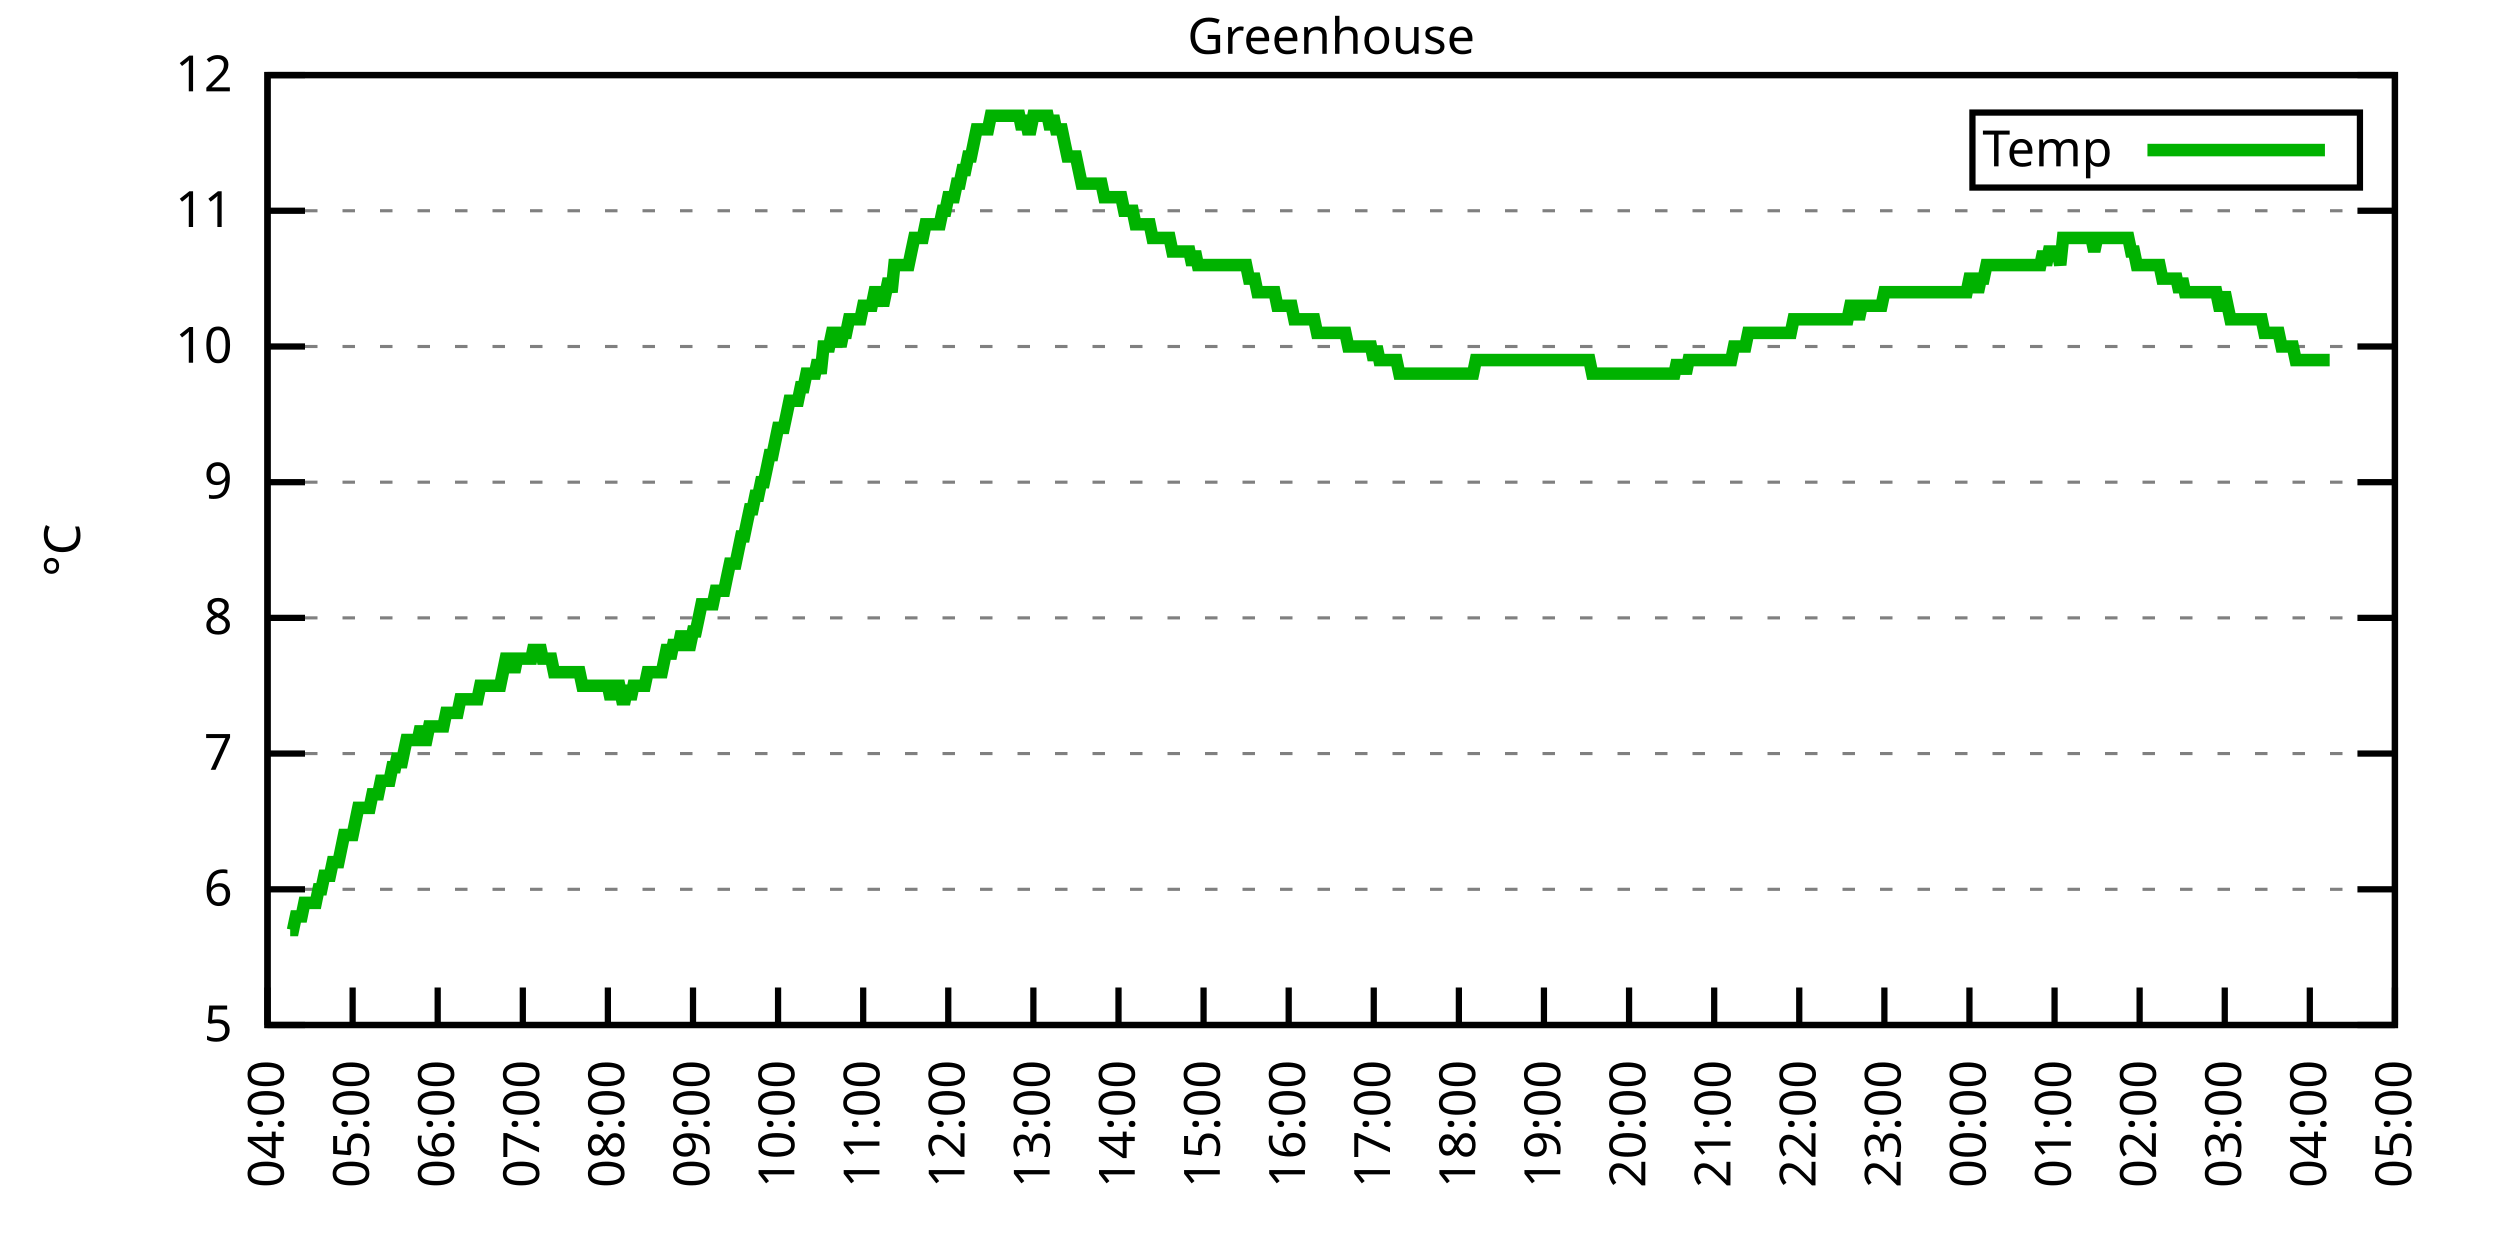
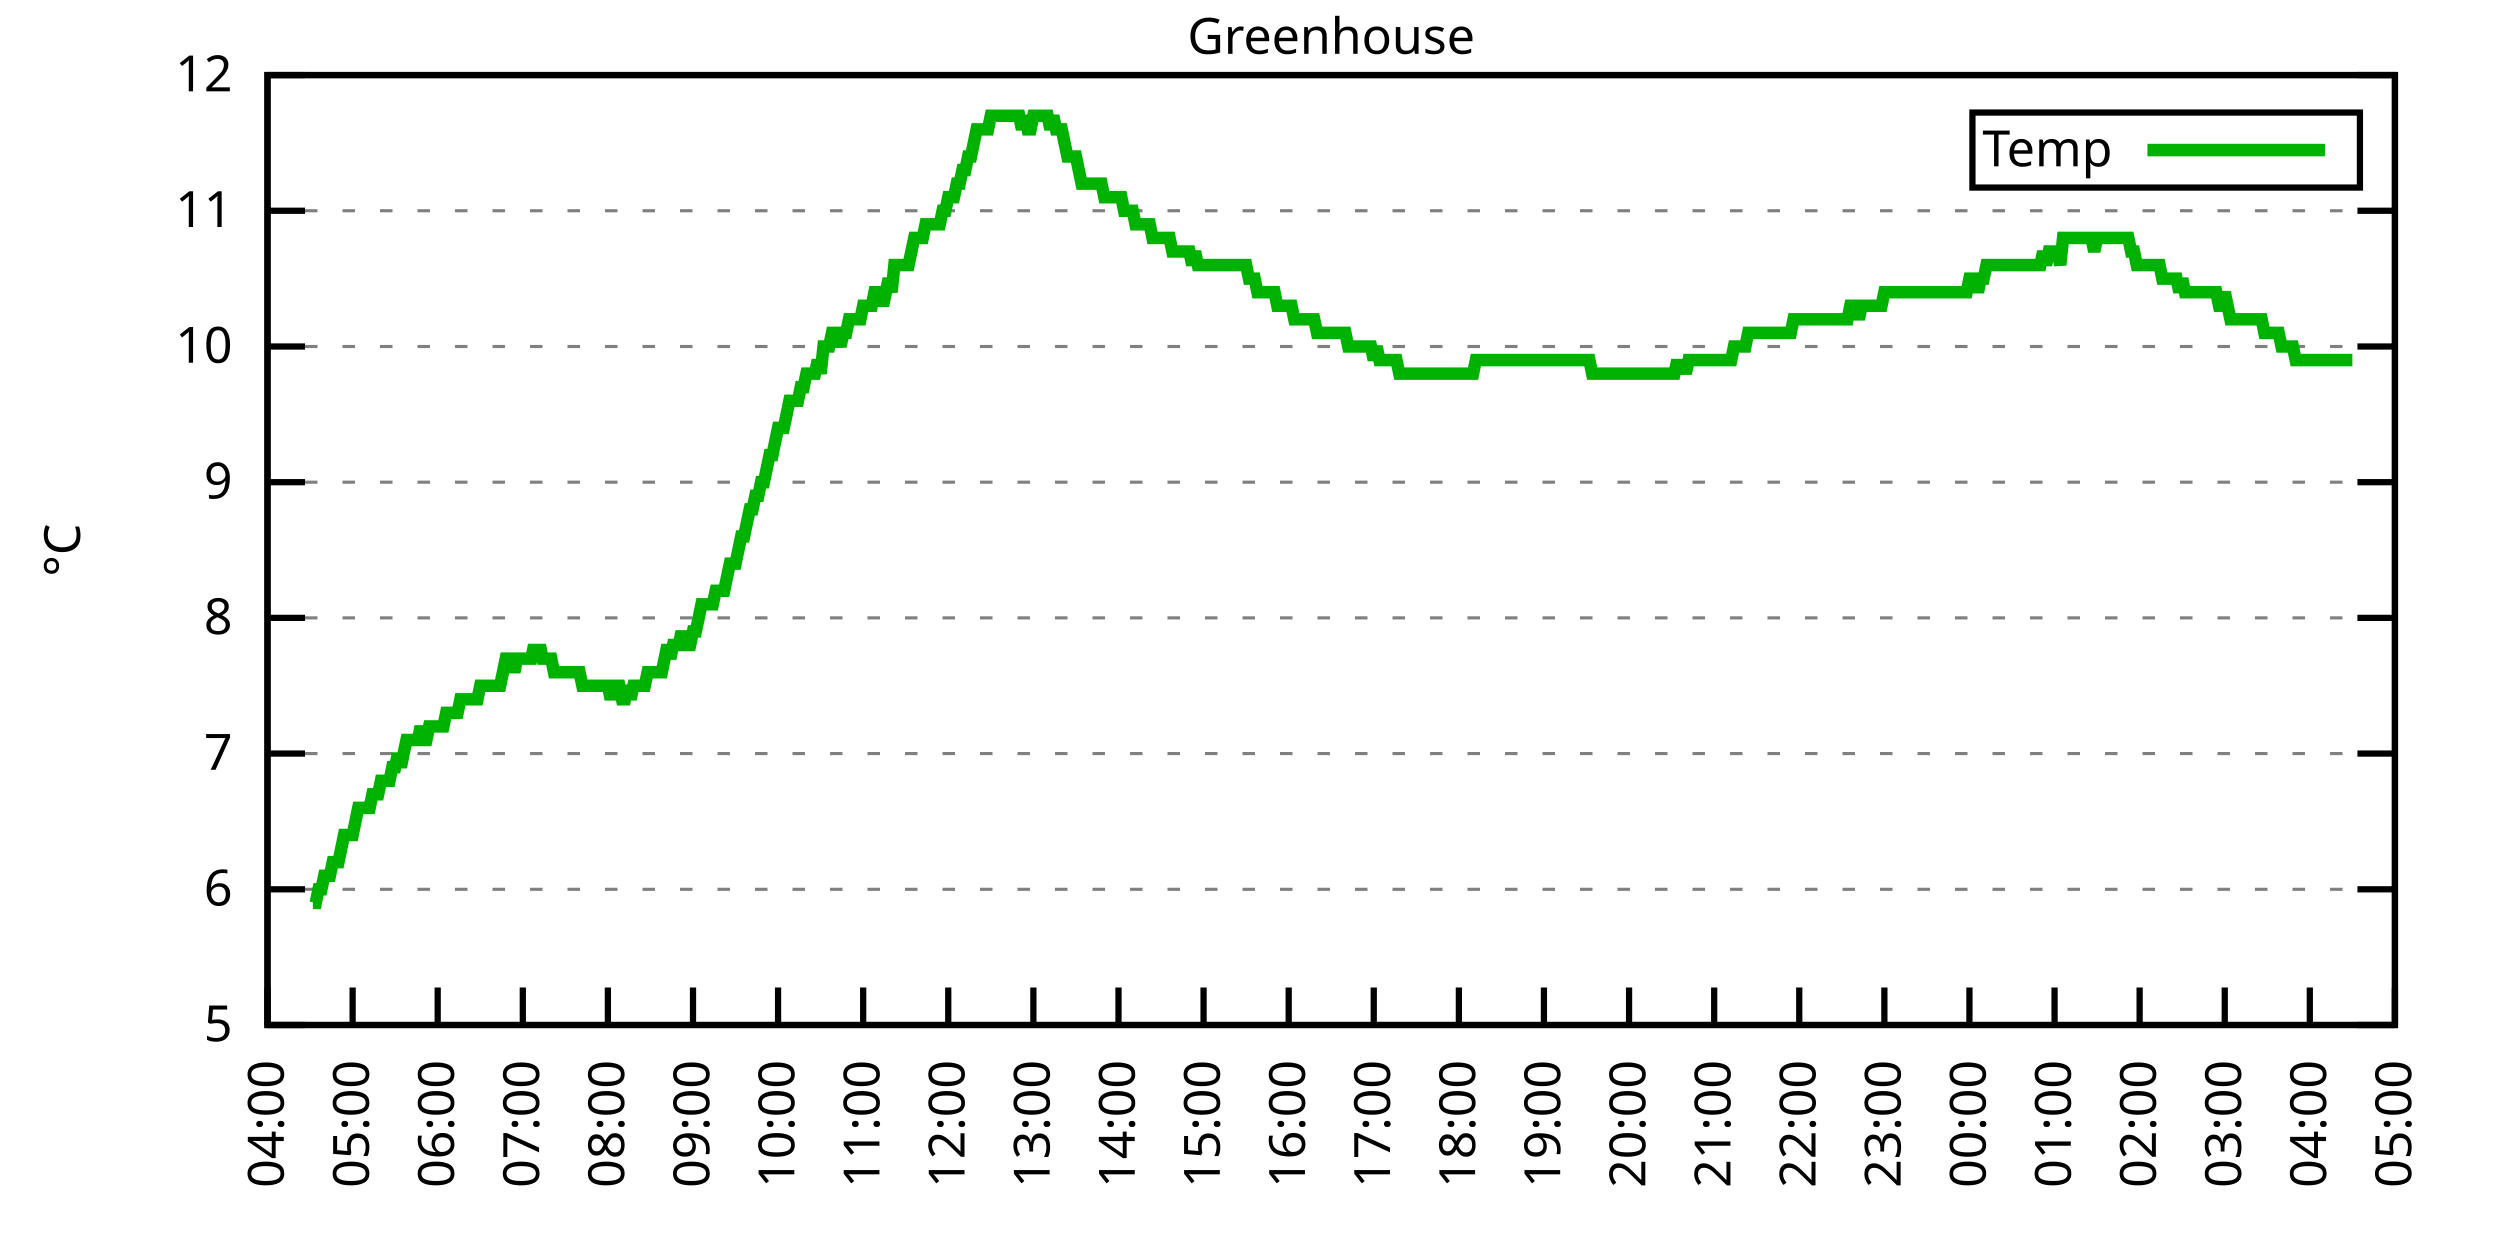
<svg xmlns="http://www.w3.org/2000/svg" xmlns:xlink="http://www.w3.org/1999/xlink" width="400" height="200" viewBox="0 0 400 200">
  <g id="gnuplot_canvas">
    <rect x="0" y="0" width="400" height="200" fill="none" />
    <defs>
      <circle id="gpDot" r="0.5" stroke-width="0.5" stroke="currentColor" />
      <path id="gpPt0" stroke-width="0.333" stroke="currentColor" d="M-1,0 h2 M0,-1 v2" />
      <path id="gpPt1" stroke-width="0.333" stroke="currentColor" d="M-1,-1 L1,1 M1,-1 L-1,1" />
      <path id="gpPt2" stroke-width="0.333" stroke="currentColor" d="M-1,0 L1,0 M0,-1 L0,1 M-1,-1 L1,1 M-1,1 L1,-1" />
      <rect id="gpPt3" stroke-width="0.333" stroke="currentColor" x="-1" y="-1" width="2" height="2" />
      <rect id="gpPt4" stroke-width="0.333" stroke="currentColor" fill="currentColor" x="-1" y="-1" width="2" height="2" />
      <circle id="gpPt5" stroke-width="0.333" stroke="currentColor" cx="0" cy="0" r="1" />
      <use xlink:href="#gpPt5" id="gpPt6" fill="currentColor" stroke="none" />
      <path id="gpPt7" stroke-width="0.333" stroke="currentColor" d="M0,-1.33 L-1.33,0.67 L1.33,0.67 z" />
      <use xlink:href="#gpPt7" id="gpPt8" fill="currentColor" stroke="none" />
      <use xlink:href="#gpPt7" id="gpPt9" stroke="currentColor" transform="rotate(180)" />
      <use xlink:href="#gpPt9" id="gpPt10" fill="currentColor" stroke="none" />
      <use xlink:href="#gpPt3" id="gpPt11" stroke="currentColor" transform="rotate(45)" />
      <use xlink:href="#gpPt11" id="gpPt12" fill="currentColor" stroke="none" />
      <path id="gpPt13" stroke-width="0.333" stroke="currentColor" d="M0,1.330 L1.265,0.411 L0.782,-1.067 L-0.782,-1.076 L-1.265,0.411 z" />
      <use xlink:href="#gpPt13" id="gpPt14" fill="currentColor" stroke="none" />
      <filter id="textbox" filterUnits="objectBoundingBox" x="0" y="0" height="1" width="1">
        <feFlood flood-color="white" flood-opacity="1" result="bgnd" />
        <feComposite in="SourceGraphic" in2="bgnd" operator="atop" />
      </filter>
      <filter id="greybox" filterUnits="objectBoundingBox" x="0" y="0" height="1" width="1">
        <feFlood flood-color="lightgrey" flood-opacity="1" result="grey" />
        <feComposite in="SourceGraphic" in2="grey" operator="atop" />
      </filter>
    </defs>
    <g fill="none" color="white" stroke="currentColor" stroke-width="1.00" stroke-linecap="butt" stroke-linejoin="miter">
</g>
    <g fill="none" color="black" stroke="currentColor" stroke-width="1.00" stroke-linecap="butt" stroke-linejoin="miter">
      <g stroke="none" shape-rendering="crispEdges">
        <polygon fill="rgb(255, 255, 255)" points="42.80,164.00 383.18,164.00 383.18,12.02 42.80,12.02 " />
      </g>
    </g>
    <g fill="none" color="black" stroke="currentColor" stroke-width="1.00" stroke-linecap="butt" stroke-linejoin="miter">
</g>
    <g fill="none" color="black" stroke="black" stroke-width="0.50" stroke-linecap="butt" stroke-linejoin="miter">
</g>
    <g fill="none" color="gray" stroke="currentColor" stroke-width="0.50" stroke-linecap="butt" stroke-linejoin="miter">
      <path stroke="gray" stroke-dasharray="2,4" class="gridline" d="M42.80,164.00 L383.19,164.00  " />
    </g>
    <g fill="none" color="gray" stroke="gray" stroke-width="1.00" stroke-linecap="butt" stroke-linejoin="miter">
</g>
    <g fill="none" color="black" stroke="currentColor" stroke-width="1.00" stroke-linecap="butt" stroke-linejoin="miter">
      <path stroke="black" d="M42.80,164.00 L48.80,164.00 M383.19,164.00 L377.19,164.00  " />
      <g transform="translate(37.20,166.60)" stroke="none" fill="black" font-family="Sans" font-size="8.00" text-anchor="end">
        <text>
          <tspan font-family="Sans"> 5</tspan>
        </text>
      </g>
    </g>
    <g fill="none" color="black" stroke="currentColor" stroke-width="1.00" stroke-linecap="butt" stroke-linejoin="miter">
</g>
    <g fill="none" color="black" stroke="black" stroke-width="0.50" stroke-linecap="butt" stroke-linejoin="miter">
</g>
    <g fill="none" color="gray" stroke="currentColor" stroke-width="0.50" stroke-linecap="butt" stroke-linejoin="miter">
      <path stroke="gray" stroke-dasharray="2,4" class="gridline" d="M42.80,142.29 L383.19,142.29  " />
    </g>
    <g fill="none" color="gray" stroke="gray" stroke-width="1.00" stroke-linecap="butt" stroke-linejoin="miter">
</g>
    <g fill="none" color="black" stroke="currentColor" stroke-width="1.00" stroke-linecap="butt" stroke-linejoin="miter">
      <path stroke="black" d="M42.80,142.29 L48.80,142.29 M383.19,142.29 L377.19,142.29  " />
      <g transform="translate(37.20,144.89)" stroke="none" fill="black" font-family="Sans" font-size="8.00" text-anchor="end">
        <text>
          <tspan font-family="Sans"> 6</tspan>
        </text>
      </g>
    </g>
    <g fill="none" color="black" stroke="currentColor" stroke-width="1.00" stroke-linecap="butt" stroke-linejoin="miter">
</g>
    <g fill="none" color="black" stroke="black" stroke-width="0.50" stroke-linecap="butt" stroke-linejoin="miter">
</g>
    <g fill="none" color="gray" stroke="currentColor" stroke-width="0.50" stroke-linecap="butt" stroke-linejoin="miter">
      <path stroke="gray" stroke-dasharray="2,4" class="gridline" d="M42.80,120.57 L383.19,120.57  " />
    </g>
    <g fill="none" color="gray" stroke="gray" stroke-width="1.00" stroke-linecap="butt" stroke-linejoin="miter">
</g>
    <g fill="none" color="black" stroke="currentColor" stroke-width="1.00" stroke-linecap="butt" stroke-linejoin="miter">
      <path stroke="black" d="M42.80,120.57 L48.80,120.57 M383.19,120.57 L377.19,120.57  " />
      <g transform="translate(37.20,123.17)" stroke="none" fill="black" font-family="Sans" font-size="8.00" text-anchor="end">
        <text>
          <tspan font-family="Sans"> 7</tspan>
        </text>
      </g>
    </g>
    <g fill="none" color="black" stroke="currentColor" stroke-width="1.00" stroke-linecap="butt" stroke-linejoin="miter">
</g>
    <g fill="none" color="black" stroke="black" stroke-width="0.50" stroke-linecap="butt" stroke-linejoin="miter">
</g>
    <g fill="none" color="gray" stroke="currentColor" stroke-width="0.50" stroke-linecap="butt" stroke-linejoin="miter">
      <path stroke="gray" stroke-dasharray="2,4" class="gridline" d="M42.80,98.86 L383.19,98.86  " />
    </g>
    <g fill="none" color="gray" stroke="gray" stroke-width="1.00" stroke-linecap="butt" stroke-linejoin="miter">
</g>
    <g fill="none" color="black" stroke="currentColor" stroke-width="1.00" stroke-linecap="butt" stroke-linejoin="miter">
      <path stroke="black" d="M42.80,98.86 L48.80,98.86 M383.19,98.86 L377.19,98.86  " />
      <g transform="translate(37.20,101.46)" stroke="none" fill="black" font-family="Sans" font-size="8.00" text-anchor="end">
        <text>
          <tspan font-family="Sans"> 8</tspan>
        </text>
      </g>
    </g>
    <g fill="none" color="black" stroke="currentColor" stroke-width="1.00" stroke-linecap="butt" stroke-linejoin="miter">
</g>
    <g fill="none" color="black" stroke="black" stroke-width="0.50" stroke-linecap="butt" stroke-linejoin="miter">
</g>
    <g fill="none" color="gray" stroke="currentColor" stroke-width="0.50" stroke-linecap="butt" stroke-linejoin="miter">
      <path stroke="gray" stroke-dasharray="2,4" class="gridline" d="M42.80,77.15 L383.19,77.15  " />
    </g>
    <g fill="none" color="gray" stroke="gray" stroke-width="1.00" stroke-linecap="butt" stroke-linejoin="miter">
</g>
    <g fill="none" color="black" stroke="currentColor" stroke-width="1.00" stroke-linecap="butt" stroke-linejoin="miter">
      <path stroke="black" d="M42.80,77.15 L48.80,77.15 M383.19,77.15 L377.19,77.15  " />
      <g transform="translate(37.20,79.75)" stroke="none" fill="black" font-family="Sans" font-size="8.00" text-anchor="end">
        <text>
          <tspan font-family="Sans"> 9</tspan>
        </text>
      </g>
    </g>
    <g fill="none" color="black" stroke="currentColor" stroke-width="1.00" stroke-linecap="butt" stroke-linejoin="miter">
</g>
    <g fill="none" color="black" stroke="black" stroke-width="0.50" stroke-linecap="butt" stroke-linejoin="miter">
</g>
    <g fill="none" color="gray" stroke="currentColor" stroke-width="0.50" stroke-linecap="butt" stroke-linejoin="miter">
      <path stroke="gray" stroke-dasharray="2,4" class="gridline" d="M42.80,55.44 L383.19,55.44  " />
    </g>
    <g fill="none" color="gray" stroke="gray" stroke-width="1.00" stroke-linecap="butt" stroke-linejoin="miter">
</g>
    <g fill="none" color="black" stroke="currentColor" stroke-width="1.00" stroke-linecap="butt" stroke-linejoin="miter">
      <path stroke="black" d="M42.80,55.44 L48.80,55.44 M383.19,55.44 L377.19,55.44  " />
      <g transform="translate(37.20,58.04)" stroke="none" fill="black" font-family="Sans" font-size="8.00" text-anchor="end">
        <text>
          <tspan font-family="Sans"> 10</tspan>
        </text>
      </g>
    </g>
    <g fill="none" color="black" stroke="currentColor" stroke-width="1.00" stroke-linecap="butt" stroke-linejoin="miter">
</g>
    <g fill="none" color="black" stroke="black" stroke-width="0.50" stroke-linecap="butt" stroke-linejoin="miter">
</g>
    <g fill="none" color="gray" stroke="currentColor" stroke-width="0.50" stroke-linecap="butt" stroke-linejoin="miter">
      <path stroke="gray" stroke-dasharray="2,4" class="gridline" d="M42.80,33.72 L383.19,33.72  " />
    </g>
    <g fill="none" color="gray" stroke="gray" stroke-width="1.00" stroke-linecap="butt" stroke-linejoin="miter">
</g>
    <g fill="none" color="black" stroke="currentColor" stroke-width="1.00" stroke-linecap="butt" stroke-linejoin="miter">
      <path stroke="black" d="M42.80,33.72 L48.80,33.72 M383.19,33.72 L377.19,33.72  " />
      <g transform="translate(37.20,36.32)" stroke="none" fill="black" font-family="Sans" font-size="8.00" text-anchor="end">
        <text>
          <tspan font-family="Sans"> 11</tspan>
        </text>
      </g>
    </g>
    <g fill="none" color="black" stroke="currentColor" stroke-width="1.00" stroke-linecap="butt" stroke-linejoin="miter">
</g>
    <g fill="none" color="black" stroke="black" stroke-width="0.50" stroke-linecap="butt" stroke-linejoin="miter">
</g>
    <g fill="none" color="gray" stroke="currentColor" stroke-width="0.50" stroke-linecap="butt" stroke-linejoin="miter">
      <path stroke="gray" stroke-dasharray="2,4" class="gridline" d="M42.80,12.01 L383.19,12.01  " />
    </g>
    <g fill="none" color="gray" stroke="gray" stroke-width="1.00" stroke-linecap="butt" stroke-linejoin="miter">
</g>
    <g fill="none" color="black" stroke="currentColor" stroke-width="1.00" stroke-linecap="butt" stroke-linejoin="miter">
      <path stroke="black" d="M42.80,12.01 L48.80,12.01 M383.19,12.01 L377.19,12.01  " />
      <g transform="translate(37.20,14.61)" stroke="none" fill="black" font-family="Sans" font-size="8.00" text-anchor="end">
        <text>
          <tspan font-family="Sans"> 12</tspan>
        </text>
      </g>
    </g>
    <g fill="none" color="black" stroke="currentColor" stroke-width="1.00" stroke-linecap="butt" stroke-linejoin="miter">
      <path stroke="black" d="M42.80,164.00 L42.80,158.00  " />
      <g transform="translate(45.40,169.60) rotate(270.00)" stroke="none" fill="black" font-family="Sans" font-size="8.00" text-anchor="end">
        <text>
          <tspan font-family="Sans">04:00</tspan>
        </text>
      </g>
    </g>
    <g fill="none" color="black" stroke="currentColor" stroke-width="1.00" stroke-linecap="butt" stroke-linejoin="miter">
      <path stroke="black" d="M56.42,164.00 L56.42,158.00  " />
      <g transform="translate(59.02,169.60) rotate(270.00)" stroke="none" fill="black" font-family="Sans" font-size="8.00" text-anchor="end">
        <text>
          <tspan font-family="Sans">05:00</tspan>
        </text>
      </g>
    </g>
    <g fill="none" color="black" stroke="currentColor" stroke-width="1.00" stroke-linecap="butt" stroke-linejoin="miter">
      <path stroke="black" d="M70.03,164.00 L70.03,158.00  " />
      <g transform="translate(72.63,169.60) rotate(270.00)" stroke="none" fill="black" font-family="Sans" font-size="8.00" text-anchor="end">
        <text>
          <tspan font-family="Sans">06:00</tspan>
        </text>
      </g>
    </g>
    <g fill="none" color="black" stroke="currentColor" stroke-width="1.00" stroke-linecap="butt" stroke-linejoin="miter">
      <path stroke="black" d="M83.65,164.00 L83.65,158.00  " />
      <g transform="translate(86.25,169.60) rotate(270.00)" stroke="none" fill="black" font-family="Sans" font-size="8.00" text-anchor="end">
        <text>
          <tspan font-family="Sans">07:00</tspan>
        </text>
      </g>
    </g>
    <g fill="none" color="black" stroke="currentColor" stroke-width="1.00" stroke-linecap="butt" stroke-linejoin="miter">
      <path stroke="black" d="M97.26,164.00 L97.26,158.00  " />
      <g transform="translate(99.86,169.60) rotate(270.00)" stroke="none" fill="black" font-family="Sans" font-size="8.00" text-anchor="end">
        <text>
          <tspan font-family="Sans">08:00</tspan>
        </text>
      </g>
    </g>
    <g fill="none" color="black" stroke="currentColor" stroke-width="1.00" stroke-linecap="butt" stroke-linejoin="miter">
      <path stroke="black" d="M110.88,164.00 L110.88,158.00  " />
      <g transform="translate(113.48,169.60) rotate(270.00)" stroke="none" fill="black" font-family="Sans" font-size="8.00" text-anchor="end">
        <text>
          <tspan font-family="Sans">09:00</tspan>
        </text>
      </g>
    </g>
    <g fill="none" color="black" stroke="currentColor" stroke-width="1.00" stroke-linecap="butt" stroke-linejoin="miter">
      <path stroke="black" d="M124.49,164.00 L124.49,158.00  " />
      <g transform="translate(127.09,169.60) rotate(270.00)" stroke="none" fill="black" font-family="Sans" font-size="8.00" text-anchor="end">
        <text>
          <tspan font-family="Sans">10:00</tspan>
        </text>
      </g>
    </g>
    <g fill="none" color="black" stroke="currentColor" stroke-width="1.00" stroke-linecap="butt" stroke-linejoin="miter">
      <path stroke="black" d="M138.11,164.00 L138.11,158.00  " />
      <g transform="translate(140.71,169.60) rotate(270.00)" stroke="none" fill="black" font-family="Sans" font-size="8.00" text-anchor="end">
        <text>
          <tspan font-family="Sans">11:00</tspan>
        </text>
      </g>
    </g>
    <g fill="none" color="black" stroke="currentColor" stroke-width="1.00" stroke-linecap="butt" stroke-linejoin="miter">
      <path stroke="black" d="M151.72,164.00 L151.72,158.00  " />
      <g transform="translate(154.32,169.60) rotate(270.00)" stroke="none" fill="black" font-family="Sans" font-size="8.00" text-anchor="end">
        <text>
          <tspan font-family="Sans">12:00</tspan>
        </text>
      </g>
    </g>
    <g fill="none" color="black" stroke="currentColor" stroke-width="1.00" stroke-linecap="butt" stroke-linejoin="miter">
      <path stroke="black" d="M165.34,164.00 L165.34,158.00  " />
      <g transform="translate(167.94,169.60) rotate(270.00)" stroke="none" fill="black" font-family="Sans" font-size="8.00" text-anchor="end">
        <text>
          <tspan font-family="Sans">13:00</tspan>
        </text>
      </g>
    </g>
    <g fill="none" color="black" stroke="currentColor" stroke-width="1.00" stroke-linecap="butt" stroke-linejoin="miter">
      <path stroke="black" d="M178.96,164.00 L178.96,158.00  " />
      <g transform="translate(181.56,169.60) rotate(270.00)" stroke="none" fill="black" font-family="Sans" font-size="8.00" text-anchor="end">
        <text>
          <tspan font-family="Sans">14:00</tspan>
        </text>
      </g>
    </g>
    <g fill="none" color="black" stroke="currentColor" stroke-width="1.00" stroke-linecap="butt" stroke-linejoin="miter">
      <path stroke="black" d="M192.57,164.00 L192.57,158.00  " />
      <g transform="translate(195.17,169.60) rotate(270.00)" stroke="none" fill="black" font-family="Sans" font-size="8.00" text-anchor="end">
        <text>
          <tspan font-family="Sans">15:00</tspan>
        </text>
      </g>
    </g>
    <g fill="none" color="black" stroke="currentColor" stroke-width="1.00" stroke-linecap="butt" stroke-linejoin="miter">
      <path stroke="black" d="M206.19,164.00 L206.19,158.00  " />
      <g transform="translate(208.79,169.60) rotate(270.00)" stroke="none" fill="black" font-family="Sans" font-size="8.00" text-anchor="end">
        <text>
          <tspan font-family="Sans">16:00</tspan>
        </text>
      </g>
    </g>
    <g fill="none" color="black" stroke="currentColor" stroke-width="1.00" stroke-linecap="butt" stroke-linejoin="miter">
      <path stroke="black" d="M219.80,164.00 L219.80,158.00  " />
      <g transform="translate(222.40,169.60) rotate(270.00)" stroke="none" fill="black" font-family="Sans" font-size="8.00" text-anchor="end">
        <text>
          <tspan font-family="Sans">17:00</tspan>
        </text>
      </g>
    </g>
    <g fill="none" color="black" stroke="currentColor" stroke-width="1.00" stroke-linecap="butt" stroke-linejoin="miter">
      <path stroke="black" d="M233.42,164.00 L233.42,158.00  " />
      <g transform="translate(236.02,169.60) rotate(270.00)" stroke="none" fill="black" font-family="Sans" font-size="8.00" text-anchor="end">
        <text>
          <tspan font-family="Sans">18:00</tspan>
        </text>
      </g>
    </g>
    <g fill="none" color="black" stroke="currentColor" stroke-width="1.00" stroke-linecap="butt" stroke-linejoin="miter">
      <path stroke="black" d="M247.03,164.00 L247.03,158.00  " />
      <g transform="translate(249.63,169.60) rotate(270.00)" stroke="none" fill="black" font-family="Sans" font-size="8.00" text-anchor="end">
        <text>
          <tspan font-family="Sans">19:00</tspan>
        </text>
      </g>
    </g>
    <g fill="none" color="black" stroke="currentColor" stroke-width="1.00" stroke-linecap="butt" stroke-linejoin="miter">
      <path stroke="black" d="M260.65,164.00 L260.65,158.00  " />
      <g transform="translate(263.25,169.60) rotate(270.00)" stroke="none" fill="black" font-family="Sans" font-size="8.00" text-anchor="end">
        <text>
          <tspan font-family="Sans">20:00</tspan>
        </text>
      </g>
    </g>
    <g fill="none" color="black" stroke="currentColor" stroke-width="1.00" stroke-linecap="butt" stroke-linejoin="miter">
      <path stroke="black" d="M274.27,164.00 L274.27,158.00  " />
      <g transform="translate(276.87,169.60) rotate(270.00)" stroke="none" fill="black" font-family="Sans" font-size="8.00" text-anchor="end">
        <text>
          <tspan font-family="Sans">21:00</tspan>
        </text>
      </g>
    </g>
    <g fill="none" color="black" stroke="currentColor" stroke-width="1.00" stroke-linecap="butt" stroke-linejoin="miter">
      <path stroke="black" d="M287.88,164.00 L287.88,158.00  " />
      <g transform="translate(290.48,169.60) rotate(270.00)" stroke="none" fill="black" font-family="Sans" font-size="8.00" text-anchor="end">
        <text>
          <tspan font-family="Sans">22:00</tspan>
        </text>
      </g>
    </g>
    <g fill="none" color="black" stroke="currentColor" stroke-width="1.00" stroke-linecap="butt" stroke-linejoin="miter">
      <path stroke="black" d="M301.50,164.00 L301.50,158.00  " />
      <g transform="translate(304.10,169.60) rotate(270.00)" stroke="none" fill="black" font-family="Sans" font-size="8.00" text-anchor="end">
        <text>
          <tspan font-family="Sans">23:00</tspan>
        </text>
      </g>
    </g>
    <g fill="none" color="black" stroke="currentColor" stroke-width="1.00" stroke-linecap="butt" stroke-linejoin="miter">
      <path stroke="black" d="M315.11,164.00 L315.11,158.00  " />
      <g transform="translate(317.71,169.60) rotate(270.00)" stroke="none" fill="black" font-family="Sans" font-size="8.00" text-anchor="end">
        <text>
          <tspan font-family="Sans">00:00</tspan>
        </text>
      </g>
    </g>
    <g fill="none" color="black" stroke="currentColor" stroke-width="1.00" stroke-linecap="butt" stroke-linejoin="miter">
      <path stroke="black" d="M328.73,164.00 L328.73,158.00  " />
      <g transform="translate(331.33,169.60) rotate(270.00)" stroke="none" fill="black" font-family="Sans" font-size="8.00" text-anchor="end">
        <text>
          <tspan font-family="Sans">01:00</tspan>
        </text>
      </g>
    </g>
    <g fill="none" color="black" stroke="currentColor" stroke-width="1.00" stroke-linecap="butt" stroke-linejoin="miter">
      <path stroke="black" d="M342.34,164.00 L342.34,158.00  " />
      <g transform="translate(344.94,169.60) rotate(270.00)" stroke="none" fill="black" font-family="Sans" font-size="8.00" text-anchor="end">
        <text>
          <tspan font-family="Sans">02:00</tspan>
        </text>
      </g>
    </g>
    <g fill="none" color="black" stroke="currentColor" stroke-width="1.00" stroke-linecap="butt" stroke-linejoin="miter">
      <path stroke="black" d="M355.96,164.00 L355.96,158.00  " />
      <g transform="translate(358.56,169.60) rotate(270.00)" stroke="none" fill="black" font-family="Sans" font-size="8.00" text-anchor="end">
        <text>
          <tspan font-family="Sans">03:00</tspan>
        </text>
      </g>
    </g>
    <g fill="none" color="black" stroke="currentColor" stroke-width="1.00" stroke-linecap="butt" stroke-linejoin="miter">
      <path stroke="black" d="M369.57,164.00 L369.57,158.00  " />
      <g transform="translate(372.17,169.60) rotate(270.00)" stroke="none" fill="black" font-family="Sans" font-size="8.00" text-anchor="end">
        <text>
          <tspan font-family="Sans">04:00</tspan>
        </text>
      </g>
    </g>
    <g fill="none" color="black" stroke="currentColor" stroke-width="1.00" stroke-linecap="butt" stroke-linejoin="miter">
      <path stroke="black" d="M383.19,164.00 L383.19,158.00  " />
      <g transform="translate(385.79,169.60) rotate(270.00)" stroke="none" fill="black" font-family="Sans" font-size="8.00" text-anchor="end">
        <text>
          <tspan font-family="Sans">05:00</tspan>
        </text>
      </g>
    </g>
    <g fill="none" color="black" stroke="currentColor" stroke-width="1.00" stroke-linecap="butt" stroke-linejoin="miter">
</g>
    <g fill="none" color="black" stroke="currentColor" stroke-width="1.00" stroke-linecap="butt" stroke-linejoin="miter">
      <path stroke="black" d="M42.80,12.01 L42.80,164.00 L383.19,164.00 L383.19,12.01 L42.80,12.01 Z  " />
    </g>
    <g fill="none" color="black" stroke="currentColor" stroke-width="1.00" stroke-linecap="butt" stroke-linejoin="miter">
</g>
    <g fill="none" color="black" stroke="currentColor" stroke-width="1.00" stroke-linecap="butt" stroke-linejoin="miter">
      <path stroke="black" d="M315.59,30.01 L315.59,18.01 L377.59,18.01 L377.59,30.01 L315.59,30.01 Z  " />
    </g>
    <g id="Greenhouse_plot_1">
      <g fill="none" color="white" stroke="black" stroke-width="2.00" stroke-linecap="butt" stroke-linejoin="miter">
</g>
      <g fill="none" color="black" stroke="currentColor" stroke-width="2.00" stroke-linecap="butt" stroke-linejoin="miter">
        <g transform="translate(337.99,26.61)" stroke="none" fill="black" font-family="Sans" font-size="8.00" text-anchor="end">
          <text>
            <tspan font-family="Sans">Temp</tspan>
          </text>
        </g>
      </g>
      <g fill="none" color="black" stroke="currentColor" stroke-width="2.00" stroke-linecap="butt" stroke-linejoin="miter">
-         <path stroke="rgb(  0, 178,   0)" d="M343.59,24.01 L371.99,24.01 M46.43,148.80 L46.88,148.80 L47.34,146.63 L47.79,146.63 L48.25,146.63 L48.70,144.46   L49.15,144.46 L49.61,144.46 L50.06,144.46 L50.52,144.46 L50.97,142.29 L51.42,142.29 L51.88,140.12 L52.33,140.12   L52.78,140.12 L53.24,137.94 L53.69,137.94 L54.15,137.94 L54.60,135.77 L55.05,133.60 L55.51,133.60 L55.96,133.60   L56.42,133.60 L56.87,131.43 L57.32,129.26 L57.78,129.26 L58.23,129.26 L58.68,129.26 L59.14,129.26 L59.59,127.09   L60.05,127.09 L60.50,127.09 L60.95,124.92 L61.41,124.92 L61.86,124.92 L62.32,124.92 L62.77,122.75 L63.22,122.75   L63.68,120.57 L64.13,122.75 L64.58,120.57 L65.04,118.40 L65.49,118.40 L65.95,118.40 L66.40,118.40 L66.85,118.40   L67.31,116.23 L67.76,118.40 L68.22,118.40 L68.67,116.23 L69.12,116.23 L69.58,116.23 L70.03,116.23 L70.49,116.23   L70.94,116.23 L71.39,114.06 L71.85,114.06 L72.30,114.06 L72.75,114.06 L73.21,114.06 L73.66,111.89 L74.12,111.89   L74.57,111.89 L75.02,111.89 L75.48,111.89 L75.93,111.89 L76.39,111.89 L76.84,109.72 L77.29,109.72 L77.75,109.72   L78.20,109.72 L78.65,109.72 L79.11,109.72 L79.56,109.72 L80.02,109.72 L80.47,107.55 L80.92,105.38 L81.38,105.38   L81.83,105.38 L82.29,107.55 L82.74,105.38 L83.19,105.38 L83.65,105.38 L84.10,105.38 L84.55,105.38 L85.01,105.38   L85.46,103.20 L85.92,105.38 L86.37,103.20 L86.82,105.38 L87.28,105.38 L87.73,105.38 L88.19,105.38 L88.64,107.55   L89.09,107.55 L89.55,107.55 L90.00,107.55 L90.45,107.55 L90.91,107.55 L91.36,107.55 L91.82,107.55 L92.27,107.55   L92.72,107.55 L93.18,109.72 L93.63,109.72 L94.09,109.72 L94.54,109.72 L94.99,109.72 L95.45,109.72 L95.90,109.72   L96.35,109.72 L96.81,109.72 L97.26,109.72 L97.72,111.89 L98.17,109.72 L98.62,109.72 L99.08,109.72 L99.53,111.89   L99.99,111.89 L100.44,109.72 L100.89,111.89 L101.35,109.72 L101.80,109.72 L102.25,109.72 L102.71,109.72 L103.16,109.72   L103.62,107.55 L104.07,107.55 L104.52,107.55 L104.98,107.55 L105.43,107.55 L105.89,107.55 L106.34,105.38 L106.79,103.20   L107.25,105.38 L107.70,103.20 L108.15,103.20 L108.61,103.20 L109.06,101.03 L109.52,103.20 L109.97,103.20 L110.42,103.20   L110.88,101.03 L111.33,101.03 L111.79,98.86 L112.24,96.69 L112.69,96.69 L113.15,96.69 L113.60,96.69 L114.05,96.69   L114.51,94.52 L114.96,94.52 L115.42,94.52 L115.87,94.52 L116.32,92.35 L116.78,90.18 L117.23,90.18 L117.69,90.18   L118.14,88.00 L118.59,85.83 L119.05,85.83 L119.50,83.66 L119.96,81.49 L120.41,81.49 L120.86,79.32 L121.32,79.32   L121.77,77.15 L122.22,77.15 L122.68,74.98 L123.13,72.81 L123.59,72.81 L124.04,70.63 L124.49,68.46 L124.95,68.46   L125.40,68.46 L125.86,66.29 L126.31,64.12 L126.76,64.12 L127.22,64.12 L127.67,64.12 L128.12,61.95 L128.58,61.95   L129.03,59.78 L129.49,59.78 L129.94,59.78 L130.39,59.78 L130.85,57.61 L131.30,59.78 L131.76,55.44 L132.21,55.44   L132.66,55.44 L133.12,53.26 L133.57,53.26 L134.02,53.26 L134.48,55.44 L134.93,53.26 L135.39,53.26 L135.84,51.09   L136.29,51.09 L136.75,51.09 L137.20,51.09 L137.66,51.09 L138.11,48.92 L138.56,48.92 L139.02,48.92 L139.47,48.92   L139.92,46.75 L140.38,46.75 L140.83,46.75 L141.29,48.92 L141.74,46.75 L142.19,44.58 L142.65,46.75 L143.10,42.41   L143.56,42.41 L144.01,42.41 L144.46,42.41 L144.92,42.41 L145.37,42.41 L145.82,40.24 L146.28,38.07 L146.73,38.07   L147.19,38.07 L147.64,38.07 L148.09,35.89 L148.55,35.89 L149.00,35.89 L149.46,35.89 L149.91,35.89 L150.36,35.89   L150.82,33.72 L151.27,33.72 L151.72,31.55 L152.18,31.55 L152.63,31.55 L153.09,29.38 L153.54,29.38 L153.99,27.21   L154.45,27.21 L154.90,25.04 L155.36,25.04 L155.81,22.87 L156.26,20.70 L156.72,20.70 L157.17,20.70 L157.62,20.70   L158.08,20.70 L158.53,18.52 L158.99,18.52 L159.44,18.52 L159.89,18.52 L160.35,18.52 L160.80,18.52 L161.26,18.52   L161.71,18.52 L162.16,18.52 L162.62,18.52 L163.07,18.52 L163.52,20.70 L163.98,18.52 L164.43,20.70 L164.89,20.70   L165.34,18.52 L165.79,18.52 L166.25,18.52 L166.70,18.52 L167.16,18.52 L167.61,18.52 L168.06,20.70 L168.52,18.52   L168.97,20.70 L169.43,20.70 L169.88,20.70 L170.33,22.87 L170.79,25.04 L171.24,25.04 L171.69,25.04 L172.15,25.04   L172.60,27.21 L173.06,29.38 L173.51,29.38 L173.96,29.38 L174.42,29.38 L174.87,29.38 L175.33,29.38 L175.78,29.38   L176.23,29.38 L176.69,31.55 L177.14,31.55 L177.59,31.55 L178.05,31.55 L178.50,31.55 L178.96,31.55 L179.41,31.55   L179.86,33.72 L180.32,33.72 L180.77,33.72 L181.23,33.72 L181.68,35.89 L182.13,35.89 L182.59,35.89 L183.04,35.89   L183.49,35.89 L183.95,35.89 L184.40,38.07 L184.86,38.07 L185.31,38.07 L185.76,38.07 L186.22,38.07 L186.67,38.07   L187.13,38.07 L187.58,40.24 L188.03,40.24 L188.49,40.24 L188.94,40.24 L189.39,40.24 L189.85,40.24 L190.30,40.24   L190.76,42.41 L191.21,40.24 L191.66,42.41 L192.12,42.41 L192.57,42.41 L193.03,42.41 L193.48,42.41 L193.93,42.41   L194.39,42.41 L194.84,42.41 L195.29,42.41 L195.75,42.41 L196.20,42.41 L196.66,42.41 L197.11,42.41 L197.56,42.41   L198.02,42.41 L198.47,42.41 L198.93,42.41 L199.38,42.41 L199.83,44.58 L200.29,44.58 L200.74,44.58 L201.19,46.75   L201.65,46.75 L202.10,46.75 L202.56,46.75 L203.01,46.75 L203.46,46.75 L203.92,46.75 L204.37,48.92 L204.83,48.92   L205.28,48.92 L205.73,48.92 L206.19,48.92 L206.64,48.92 L207.09,51.09 L207.55,51.09 L208.00,51.09 L208.46,51.09   L208.91,51.09 L209.36,51.09 L209.82,51.09 L210.27,51.09 L210.73,53.26 L211.18,53.26 L211.63,53.26 L212.09,53.26   L212.54,53.26 L213.00,53.26 L213.45,53.26 L213.90,53.26 L214.36,53.26 L214.81,53.26 L215.26,53.26 L215.72,55.44   L216.17,55.44 L216.63,55.44 L217.08,55.44 L217.53,55.44 L217.99,55.44 L218.44,55.44 L218.90,55.44 L219.35,55.44   L219.80,57.61 L220.26,55.44 L220.71,57.61 L221.16,57.61 L221.62,57.61 L222.07,57.61 L222.53,57.61 L222.98,57.61   L223.43,57.61 L223.89,59.78 L224.34,59.78 L224.80,59.78 L225.25,59.78 L225.70,59.78 L226.16,59.78 L226.61,59.78   L227.06,59.78 L227.52,59.78 L227.97,59.78 L228.43,59.78 L228.88,59.78 L229.33,59.78 L229.79,59.78 L230.24,59.78   L230.70,59.78 L231.15,59.78 L231.60,59.78 L232.06,59.78 L232.51,59.78 L232.96,59.78 L233.42,59.78 L233.87,59.78   L234.33,59.78 L234.78,59.78 L235.23,59.78 L235.69,59.78 L236.14,57.61 L236.60,57.61 L237.05,57.61 L237.50,57.61   L237.96,57.61 L238.41,57.61 L238.86,57.61 L239.32,57.61 L239.77,57.61 L240.23,57.61 L240.68,57.61 L241.13,57.61   L241.59,57.61 L242.04,57.61 L242.50,57.61 L242.95,57.61 L243.40,57.61 L243.86,57.61 L244.31,57.61 L244.76,57.61   L245.22,57.61 L245.67,57.61 L246.13,57.61 L246.58,57.61 L247.03,57.61 L247.49,57.61 L247.94,57.61 L248.40,57.61   L248.85,57.61 L249.30,57.61 L249.76,57.61 L250.21,57.61 L250.66,57.61 L251.12,57.61 L251.57,57.61 L252.03,57.61   L252.48,57.61 L252.93,57.61 L253.16,57.61 L253.84,57.61 L254.30,57.61 L254.75,59.78 L255.20,59.78 L255.66,59.78   L256.11,59.78 L256.56,59.78 L257.02,59.78 L257.47,59.78 L257.93,59.78 L258.38,59.78 L258.83,59.78 L259.29,59.78   L259.74,59.78 L260.20,59.78 L260.65,59.78 L261.10,59.78 L261.56,59.78 L262.01,59.78 L262.47,59.78 L262.92,59.78   L263.37,59.78 L263.83,59.78 L264.28,59.78 L264.73,59.78 L265.19,59.78 L265.64,59.78 L266.10,59.78 L266.55,59.78   L267.00,59.78 L267.46,59.78 L267.91,59.78 L268.37,57.61 L268.82,59.78 L269.27,57.61 L269.73,59.78 L270.18,57.61   L270.63,57.61 L271.09,57.61 L271.54,57.61 L272.00,57.61 L272.45,57.61 L272.90,57.61 L273.36,57.61 L273.81,57.61   L274.27,57.61 L274.72,57.61 L275.17,57.61 L275.63,57.61 L276.08,57.61 L276.53,57.61 L276.99,57.61 L277.44,55.44   L277.90,55.44 L278.35,55.44 L278.80,55.44 L279.26,55.44 L279.71,53.26 L280.17,53.26 L280.62,53.26 L281.07,53.26   L281.53,53.26 L281.98,53.26 L282.43,53.26 L282.89,53.26 L283.34,53.26 L283.80,53.26 L284.25,53.26 L284.70,53.26   L285.16,53.26 L285.61,53.26 L286.07,53.26 L286.52,53.26 L286.97,51.09 L287.43,51.09 L287.88,51.09 L288.33,51.09   L288.79,51.09 L289.24,51.09 L289.70,51.09 L290.15,51.09 L290.60,51.09 L291.06,51.09 L291.51,51.09 L291.97,51.09   L292.42,51.09 L292.87,51.09 L293.33,51.09 L293.78,51.09 L294.23,51.09 L294.69,51.09 L295.14,51.09 L295.60,51.09   L296.05,48.92 L296.50,48.92 L296.96,48.92 L297.41,51.09 L297.87,48.92 L298.32,48.92 L298.77,48.92 L299.23,48.92   L299.68,48.92 L300.13,48.92 L300.59,48.92 L301.04,48.92 L301.50,46.75 L301.95,46.75 L302.40,46.75 L302.86,46.75   L303.31,46.75 L303.77,46.75 L304.22,46.75 L304.67,46.75 L305.13,46.75 L305.58,46.75 L306.03,46.75 L306.49,46.75   L306.94,46.75 L307.40,46.75 L307.85,46.75 L308.30,46.75 L308.76,46.75 L309.21,46.75 L309.67,46.75 L310.12,46.75   L310.57,46.75 L311.03,46.75 L311.48,46.75 L311.94,46.75 L312.39,46.75 L312.84,46.75 L313.30,46.75 L313.75,46.75   L314.20,46.75 L314.66,46.75 L315.11,44.58 L315.57,44.58 L316.02,44.58 L316.47,46.75 L316.93,44.58 L317.38,44.58   L317.84,42.41 L318.29,42.41 L318.74,42.41 L319.20,42.41 L319.65,42.41 L320.10,42.41 L320.56,42.41 L321.01,42.41   L321.47,42.41 L321.92,42.41 L322.37,42.41 L322.83,42.41 L323.28,42.41 L323.74,42.41 L324.19,42.41 L324.64,42.41   L325.10,42.41 L325.55,42.41 L326.00,42.41 L326.46,42.41 L326.91,40.24 L327.37,42.41 L327.82,40.24 L328.27,40.24   L328.73,40.24 L329.18,40.24 L329.64,42.41 L330.09,38.07 L330.54,38.07 L331.00,38.07 L331.45,38.07 L331.90,38.07   L332.36,38.07 L332.81,38.07 L333.27,38.07 L333.72,38.07 L334.17,38.07 L334.63,38.07 L335.08,40.24 L335.54,38.07   L335.99,38.07 L336.44,38.07 L336.90,38.07 L337.35,38.07 L337.80,38.07 L338.26,38.07 L338.71,38.07 L339.17,38.07   L339.62,38.07 L340.07,38.07 L340.53,38.07 L340.98,40.24 L341.44,40.24 L341.89,42.41 L342.34,42.41 L342.80,42.41   L343.25,42.41 L343.70,42.41 L344.16,42.41 L344.61,42.41 L345.07,42.41 L345.52,42.41 L345.97,44.58 L346.43,44.58   L346.88,44.58 L347.34,44.58 L347.79,44.58 L348.24,44.58 L348.70,46.75 L349.15,44.58 L349.60,46.75 L350.06,46.75   L350.51,46.75 L350.97,46.75 L351.42,46.75 L351.87,46.75 L352.33,46.75 L352.78,46.75 L353.24,46.75 L353.69,46.75   L354.14,46.75 L354.60,46.75 L355.05,48.92 L355.50,48.92 L355.96,46.75 L356.41,48.92 L356.87,51.09 L357.32,51.09   L357.77,51.09 L358.23,51.09 L358.68,51.09 L359.14,51.09 L359.59,51.09 L360.04,51.09 L360.50,51.09 L360.95,51.09   L361.41,51.09 L361.86,51.09 L362.31,53.26 L362.77,53.26 L363.22,53.26 L363.67,53.26 L364.13,53.26 L364.58,53.26   L365.04,55.44 L365.49,55.44 L365.94,55.44 L366.40,55.44 L366.85,55.44 L367.31,57.61 L367.76,57.61 L368.21,57.61   L368.67,57.61 L369.12,57.61 L369.57,57.61 L370.03,57.61 L370.48,57.61 L370.94,57.61 L371.39,57.61 L371.84,57.61   L372.30,57.61 L372.75,57.61  " />
+         <path stroke="rgb(  0, 178,   0)" d="M343.59,24.01 L371.99,24.01 M50.06,144.46 L50.52,144.46 L50.97,142.29 L51.42,142.29 L51.88,140.12 L52.33,140.12   L52.78,140.12 L53.24,137.94 L53.69,137.94 L54.15,137.94 L54.60,135.77 L55.05,133.60 L55.51,133.60 L55.96,133.60   L56.42,133.60 L56.87,131.43 L57.32,129.26 L57.78,129.26 L58.23,129.26 L58.68,129.26 L59.14,129.26 L59.59,127.09   L60.05,127.09 L60.50,127.09 L60.95,124.92 L61.41,124.92 L61.86,124.92 L62.32,124.92 L62.77,122.75 L63.22,122.75   L63.68,120.57 L64.13,122.75 L64.58,120.57 L65.04,118.40 L65.49,118.40 L65.95,118.40 L66.40,118.40 L66.85,118.40   L67.31,116.23 L67.76,118.40 L68.22,118.40 L68.67,116.23 L69.12,116.23 L69.58,116.23 L70.03,116.23 L70.49,116.23   L70.94,116.23 L71.39,114.06 L71.85,114.06 L72.30,114.06 L72.75,114.06 L73.21,114.06 L73.66,111.89 L74.12,111.89   L74.57,111.89 L75.02,111.89 L75.48,111.89 L75.93,111.89 L76.39,111.89 L76.84,109.72 L77.29,109.72 L77.75,109.72   L78.20,109.72 L78.65,109.72 L79.11,109.72 L79.56,109.72 L80.02,109.72 L80.47,107.55 L80.92,105.38 L81.38,105.38   L81.83,105.38 L82.29,107.55 L82.74,105.38 L83.19,105.38 L83.65,105.38 L84.10,105.38 L84.55,105.38 L85.01,105.38   L85.46,103.20 L85.92,105.38 L86.37,103.20 L86.82,105.38 L87.28,105.38 L87.73,105.38 L88.19,105.38 L88.64,107.55   L89.09,107.55 L89.55,107.55 L90.00,107.55 L90.45,107.55 L90.91,107.55 L91.36,107.55 L91.82,107.55 L92.27,107.55   L92.72,107.55 L93.18,109.72 L93.63,109.72 L94.09,109.72 L94.54,109.72 L94.99,109.72 L95.45,109.72 L95.90,109.72   L96.35,109.72 L96.81,109.72 L97.26,109.72 L97.72,111.89 L98.17,109.72 L98.62,109.72 L99.08,109.72 L99.53,111.89   L99.99,111.89 L100.44,109.72 L100.89,111.89 L101.35,109.72 L101.80,109.72 L102.25,109.72 L102.71,109.72 L103.16,109.72   L103.62,107.55 L104.07,107.55 L104.52,107.55 L104.98,107.55 L105.43,107.55 L105.89,107.55 L106.34,105.38 L106.79,103.20   L107.25,105.38 L107.70,103.20 L108.15,103.20 L108.61,103.20 L109.06,101.03 L109.52,103.20 L109.97,103.20 L110.42,103.20   L110.88,101.03 L111.33,101.03 L111.79,98.86 L112.24,96.69 L112.69,96.69 L113.15,96.69 L113.60,96.69 L114.05,96.69   L114.51,94.52 L114.96,94.52 L115.42,94.52 L115.87,94.52 L116.32,92.35 L116.78,90.18 L117.23,90.18 L117.69,90.18   L118.14,88.00 L118.59,85.83 L119.05,85.83 L119.50,83.66 L119.96,81.49 L120.41,81.49 L120.86,79.32 L121.32,79.32   L121.77,77.15 L122.22,77.15 L122.68,74.98 L123.13,72.81 L123.59,72.81 L124.04,70.63 L124.49,68.46 L124.95,68.46   L125.40,68.46 L125.86,66.29 L126.31,64.12 L126.76,64.12 L127.22,64.12 L127.67,64.12 L128.12,61.95 L128.58,61.95   L129.03,59.78 L129.49,59.78 L129.94,59.78 L130.39,59.78 L130.85,57.61 L131.30,59.78 L131.76,55.44 L132.21,55.44   L132.66,55.44 L133.12,53.26 L133.57,53.26 L134.02,53.26 L134.48,55.44 L134.93,53.26 L135.39,53.26 L135.84,51.09   L136.29,51.09 L136.75,51.09 L137.20,51.09 L137.66,51.09 L138.11,48.92 L138.56,48.92 L139.02,48.92 L139.47,48.92   L139.92,46.75 L140.38,46.75 L140.83,46.75 L141.29,48.92 L141.74,46.75 L142.19,44.58 L142.65,46.75 L143.10,42.41   L143.56,42.41 L144.01,42.41 L144.46,42.41 L144.92,42.41 L145.37,42.41 L145.82,40.24 L146.28,38.07 L146.73,38.07   L147.19,38.07 L147.64,38.07 L148.09,35.89 L148.55,35.89 L149.00,35.89 L149.46,35.89 L149.91,35.89 L150.36,35.89   L150.82,33.72 L151.27,33.72 L151.72,31.55 L152.18,31.55 L152.63,31.55 L153.09,29.38 L153.54,29.38 L153.99,27.21   L154.45,27.21 L154.90,25.04 L155.36,25.04 L155.81,22.87 L156.26,20.70 L156.72,20.70 L157.17,20.70 L157.62,20.70   L158.08,20.70 L158.53,18.52 L158.99,18.52 L159.44,18.52 L159.89,18.52 L160.35,18.52 L160.80,18.52 L161.26,18.52   L161.71,18.52 L162.16,18.52 L162.62,18.52 L163.07,18.52 L163.52,20.70 L163.98,18.52 L164.43,20.70 L164.89,20.70   L165.34,18.52 L165.79,18.52 L166.25,18.52 L166.70,18.52 L167.16,18.52 L167.61,18.52 L168.06,20.70 L168.52,18.52   L168.97,20.70 L169.43,20.70 L169.88,20.70 L170.33,22.87 L170.79,25.04 L171.24,25.04 L171.69,25.04 L172.15,25.04   L172.60,27.21 L173.06,29.38 L173.51,29.38 L173.96,29.38 L174.42,29.38 L174.87,29.38 L175.33,29.38 L175.78,29.38   L176.23,29.38 L176.69,31.55 L177.14,31.55 L177.59,31.55 L178.05,31.55 L178.50,31.55 L178.96,31.55 L179.41,31.55   L179.86,33.72 L180.32,33.72 L180.77,33.72 L181.23,33.72 L181.68,35.89 L182.13,35.89 L182.59,35.89 L183.04,35.89   L183.49,35.89 L183.95,35.89 L184.40,38.07 L184.86,38.07 L185.31,38.07 L185.76,38.07 L186.22,38.07 L186.67,38.07   L187.13,38.07 L187.58,40.24 L188.03,40.24 L188.49,40.24 L188.94,40.24 L189.39,40.24 L189.85,40.24 L190.30,40.24   L190.76,42.41 L191.21,40.24 L191.66,42.41 L192.12,42.41 L192.57,42.41 L193.03,42.41 L193.48,42.41 L193.93,42.41   L194.39,42.41 L194.84,42.41 L195.29,42.41 L195.75,42.41 L196.20,42.41 L196.66,42.41 L197.11,42.41 L197.56,42.41   L198.02,42.41 L198.47,42.41 L198.93,42.41 L199.38,42.41 L199.83,44.58 L200.29,44.58 L200.74,44.58 L201.19,46.75   L201.65,46.75 L202.10,46.75 L202.56,46.75 L203.01,46.75 L203.46,46.75 L203.92,46.75 L204.37,48.92 L204.83,48.92   L205.28,48.92 L205.73,48.92 L206.19,48.92 L206.64,48.92 L207.09,51.09 L207.55,51.09 L208.00,51.09 L208.46,51.09   L208.91,51.09 L209.36,51.09 L209.82,51.09 L210.27,51.09 L210.73,53.26 L211.18,53.26 L211.63,53.26 L212.09,53.26   L212.54,53.26 L213.00,53.26 L213.45,53.26 L213.90,53.26 L214.36,53.26 L214.81,53.26 L215.26,53.26 L215.72,55.44   L216.17,55.44 L216.63,55.44 L217.08,55.44 L217.53,55.44 L217.99,55.44 L218.44,55.44 L218.90,55.44 L219.35,55.44   L219.80,57.61 L220.26,55.44 L220.71,57.61 L221.16,57.61 L221.62,57.61 L222.07,57.61 L222.53,57.61 L222.98,57.61   L223.43,57.61 L223.89,59.78 L224.34,59.78 L224.80,59.78 L225.25,59.78 L225.70,59.78 L226.16,59.78 L226.61,59.78   L227.06,59.78 L227.52,59.78 L227.97,59.78 L228.43,59.78 L228.88,59.78 L229.33,59.78 L229.79,59.78 L230.24,59.78   L230.70,59.78 L231.15,59.78 L231.60,59.78 L232.06,59.78 L232.51,59.78 L232.96,59.78 L233.42,59.78 L233.87,59.78   L234.33,59.78 L234.78,59.78 L235.23,59.78 L235.69,59.78 L236.14,57.61 L236.60,57.61 L237.05,57.61 L237.50,57.61   L237.96,57.61 L238.41,57.61 L238.86,57.61 L239.32,57.61 L239.77,57.61 L240.23,57.61 L240.68,57.61 L241.13,57.61   L241.59,57.61 L242.04,57.61 L242.50,57.61 L242.95,57.61 L243.40,57.61 L243.86,57.61 L244.31,57.61 L244.76,57.61   L245.22,57.61 L245.67,57.61 L246.13,57.61 L246.58,57.61 L247.03,57.61 L247.49,57.61 L247.94,57.61 L248.40,57.61   L248.85,57.61 L249.30,57.61 L249.76,57.61 L250.21,57.61 L250.66,57.61 L251.12,57.61 L251.57,57.61 L252.03,57.61   L252.48,57.61 L252.93,57.61 L253.16,57.61 L253.84,57.61 L254.30,57.61 L254.75,59.78 L255.20,59.78 L255.66,59.78   L256.11,59.78 L256.56,59.78 L257.02,59.78 L257.47,59.78 L257.93,59.78 L258.38,59.78 L258.83,59.78 L259.29,59.78   L259.74,59.78 L260.20,59.78 L260.65,59.78 L261.10,59.78 L261.56,59.78 L262.01,59.78 L262.47,59.78 L262.92,59.78   L263.37,59.78 L263.83,59.78 L264.28,59.78 L264.73,59.78 L265.19,59.78 L265.64,59.78 L266.10,59.78 L266.55,59.78   L267.00,59.78 L267.46,59.78 L267.91,59.78 L268.37,57.61 L268.82,59.78 L269.27,57.61 L269.73,59.78 L270.18,57.61   L270.63,57.61 L271.09,57.61 L271.54,57.61 L272.00,57.61 L272.45,57.61 L272.90,57.61 L273.36,57.61 L273.81,57.61   L274.27,57.61 L274.72,57.61 L275.17,57.61 L275.63,57.61 L276.08,57.61 L276.53,57.61 L276.99,57.61 L277.44,55.44   L277.90,55.44 L278.35,55.44 L278.80,55.44 L279.26,55.44 L279.71,53.26 L280.17,53.26 L280.62,53.26 L281.07,53.26   L281.53,53.26 L281.98,53.26 L282.43,53.26 L282.89,53.26 L283.34,53.26 L283.80,53.26 L284.25,53.26 L284.70,53.26   L285.16,53.26 L285.61,53.26 L286.07,53.26 L286.52,53.26 L286.97,51.09 L287.43,51.09 L287.88,51.09 L288.33,51.09   L288.79,51.09 L289.24,51.09 L289.70,51.09 L290.15,51.09 L290.60,51.09 L291.06,51.09 L291.51,51.09 L291.97,51.09   L292.42,51.09 L292.87,51.09 L293.33,51.09 L293.78,51.09 L294.23,51.09 L294.69,51.09 L295.14,51.09 L295.60,51.09   L296.05,48.92 L296.50,48.92 L296.96,48.92 L297.41,51.09 L297.87,48.92 L298.32,48.92 L298.77,48.92 L299.23,48.92   L299.68,48.92 L300.13,48.92 L300.59,48.92 L301.04,48.92 L301.50,46.75 L301.95,46.75 L302.40,46.75 L302.86,46.75   L303.31,46.75 L303.77,46.75 L304.22,46.75 L304.67,46.75 L305.13,46.75 L305.58,46.75 L306.03,46.75 L306.49,46.75   L306.94,46.75 L307.40,46.75 L307.85,46.75 L308.30,46.75 L308.76,46.75 L309.21,46.75 L309.67,46.75 L310.12,46.75   L310.57,46.75 L311.03,46.75 L311.48,46.75 L311.94,46.75 L312.39,46.75 L312.84,46.75 L313.30,46.75 L313.75,46.75   L314.20,46.75 L314.66,46.75 L315.11,44.58 L315.57,44.58 L316.02,44.58 L316.47,46.75 L316.93,44.58 L317.38,44.58   L317.84,42.41 L318.29,42.41 L318.74,42.41 L319.20,42.41 L319.65,42.41 L320.10,42.41 L320.56,42.41 L321.01,42.41   L321.47,42.41 L321.92,42.41 L322.37,42.41 L322.83,42.41 L323.28,42.41 L323.74,42.41 L324.19,42.41 L324.64,42.41   L325.10,42.41 L325.55,42.41 L326.00,42.41 L326.46,42.41 L326.91,40.24 L327.37,42.41 L327.82,40.24 L328.27,40.24   L328.73,40.24 L329.18,40.24 L329.64,42.41 L330.09,38.07 L330.54,38.07 L331.00,38.07 L331.45,38.07 L331.90,38.07   L332.36,38.07 L332.81,38.07 L333.27,38.07 L333.72,38.07 L334.17,38.07 L334.63,38.07 L335.08,40.24 L335.54,38.07   L335.99,38.07 L336.44,38.07 L336.90,38.07 L337.35,38.07 L337.80,38.07 L338.26,38.07 L338.71,38.07 L339.17,38.07   L339.62,38.07 L340.07,38.07 L340.53,38.07 L340.98,40.24 L341.44,40.24 L341.89,42.41 L342.34,42.41 L342.80,42.41   L343.25,42.41 L343.70,42.41 L344.16,42.41 L344.61,42.41 L345.07,42.41 L345.52,42.41 L345.97,44.58 L346.43,44.58   L346.88,44.58 L347.34,44.58 L347.79,44.58 L348.24,44.58 L348.70,46.75 L349.15,44.58 L349.60,46.75 L350.06,46.75   L350.51,46.75 L350.97,46.75 L351.42,46.75 L351.87,46.75 L352.33,46.75 L352.78,46.75 L353.24,46.75 L353.69,46.75   L354.14,46.75 L354.60,46.75 L355.05,48.92 L355.50,48.92 L355.96,46.75 L356.41,48.92 L356.87,51.09 L357.32,51.09   L357.77,51.09 L358.23,51.09 L358.68,51.09 L359.14,51.09 L359.59,51.09 L360.04,51.09 L360.50,51.09 L360.95,51.09   L361.41,51.09 L361.86,51.09 L362.31,53.26 L362.77,53.26 L363.22,53.26 L363.67,53.26 L364.13,53.26 L364.58,53.26   L365.04,55.44 L365.49,55.44 L365.94,55.44 L366.40,55.44 L366.85,55.44 L367.31,57.61 L367.76,57.61 L368.21,57.61   L368.67,57.61 L369.12,57.61 L369.57,57.61 L370.03,57.61 L370.48,57.61 L370.94,57.61 L371.39,57.61 L371.84,57.61   L372.30,57.61 L372.75,57.61 L373.21,57.61 L373.66,57.61 L374.11,57.61 L374.57,57.61 L375.02,57.61 L375.47,57.61   L375.93,57.61 L376.38,57.61  " />
      </g>
    </g>
    <g fill="none" color="black" stroke="currentColor" stroke-width="2.00" stroke-linecap="butt" stroke-linejoin="miter">
</g>
    <g fill="none" color="black" stroke="black" stroke-width="1.00" stroke-linecap="butt" stroke-linejoin="miter">
</g>
    <g fill="none" color="black" stroke="currentColor" stroke-width="1.00" stroke-linecap="butt" stroke-linejoin="miter">
      <path stroke="black" d="M42.80,12.01 L42.80,164.00 L383.19,164.00 L383.19,12.01 L42.80,12.01 Z  " />
      <g transform="translate(12.80,88.01) rotate(270.00)" stroke="none" fill="black" font-family="Sans" font-size="8.00" text-anchor="middle">
        <text>
          <tspan font-family="Sans">°C</tspan>
        </text>
      </g>
    </g>
    <g fill="none" color="black" stroke="currentColor" stroke-width="1.00" stroke-linecap="butt" stroke-linejoin="miter">
</g>
    <g fill="none" color="black" stroke="currentColor" stroke-width="1.00" stroke-linecap="butt" stroke-linejoin="miter">
      <g transform="translate(212.99,8.61)" stroke="none" fill="black" font-family="Sans" font-size="8.00" text-anchor="middle">
        <text>
          <tspan font-family="Sans">Greenhouse</tspan>
        </text>
      </g>
    </g>
    <g fill="none" color="black" stroke="currentColor" stroke-width="1.00" stroke-linecap="butt" stroke-linejoin="miter">
</g>
  </g>
</svg>
